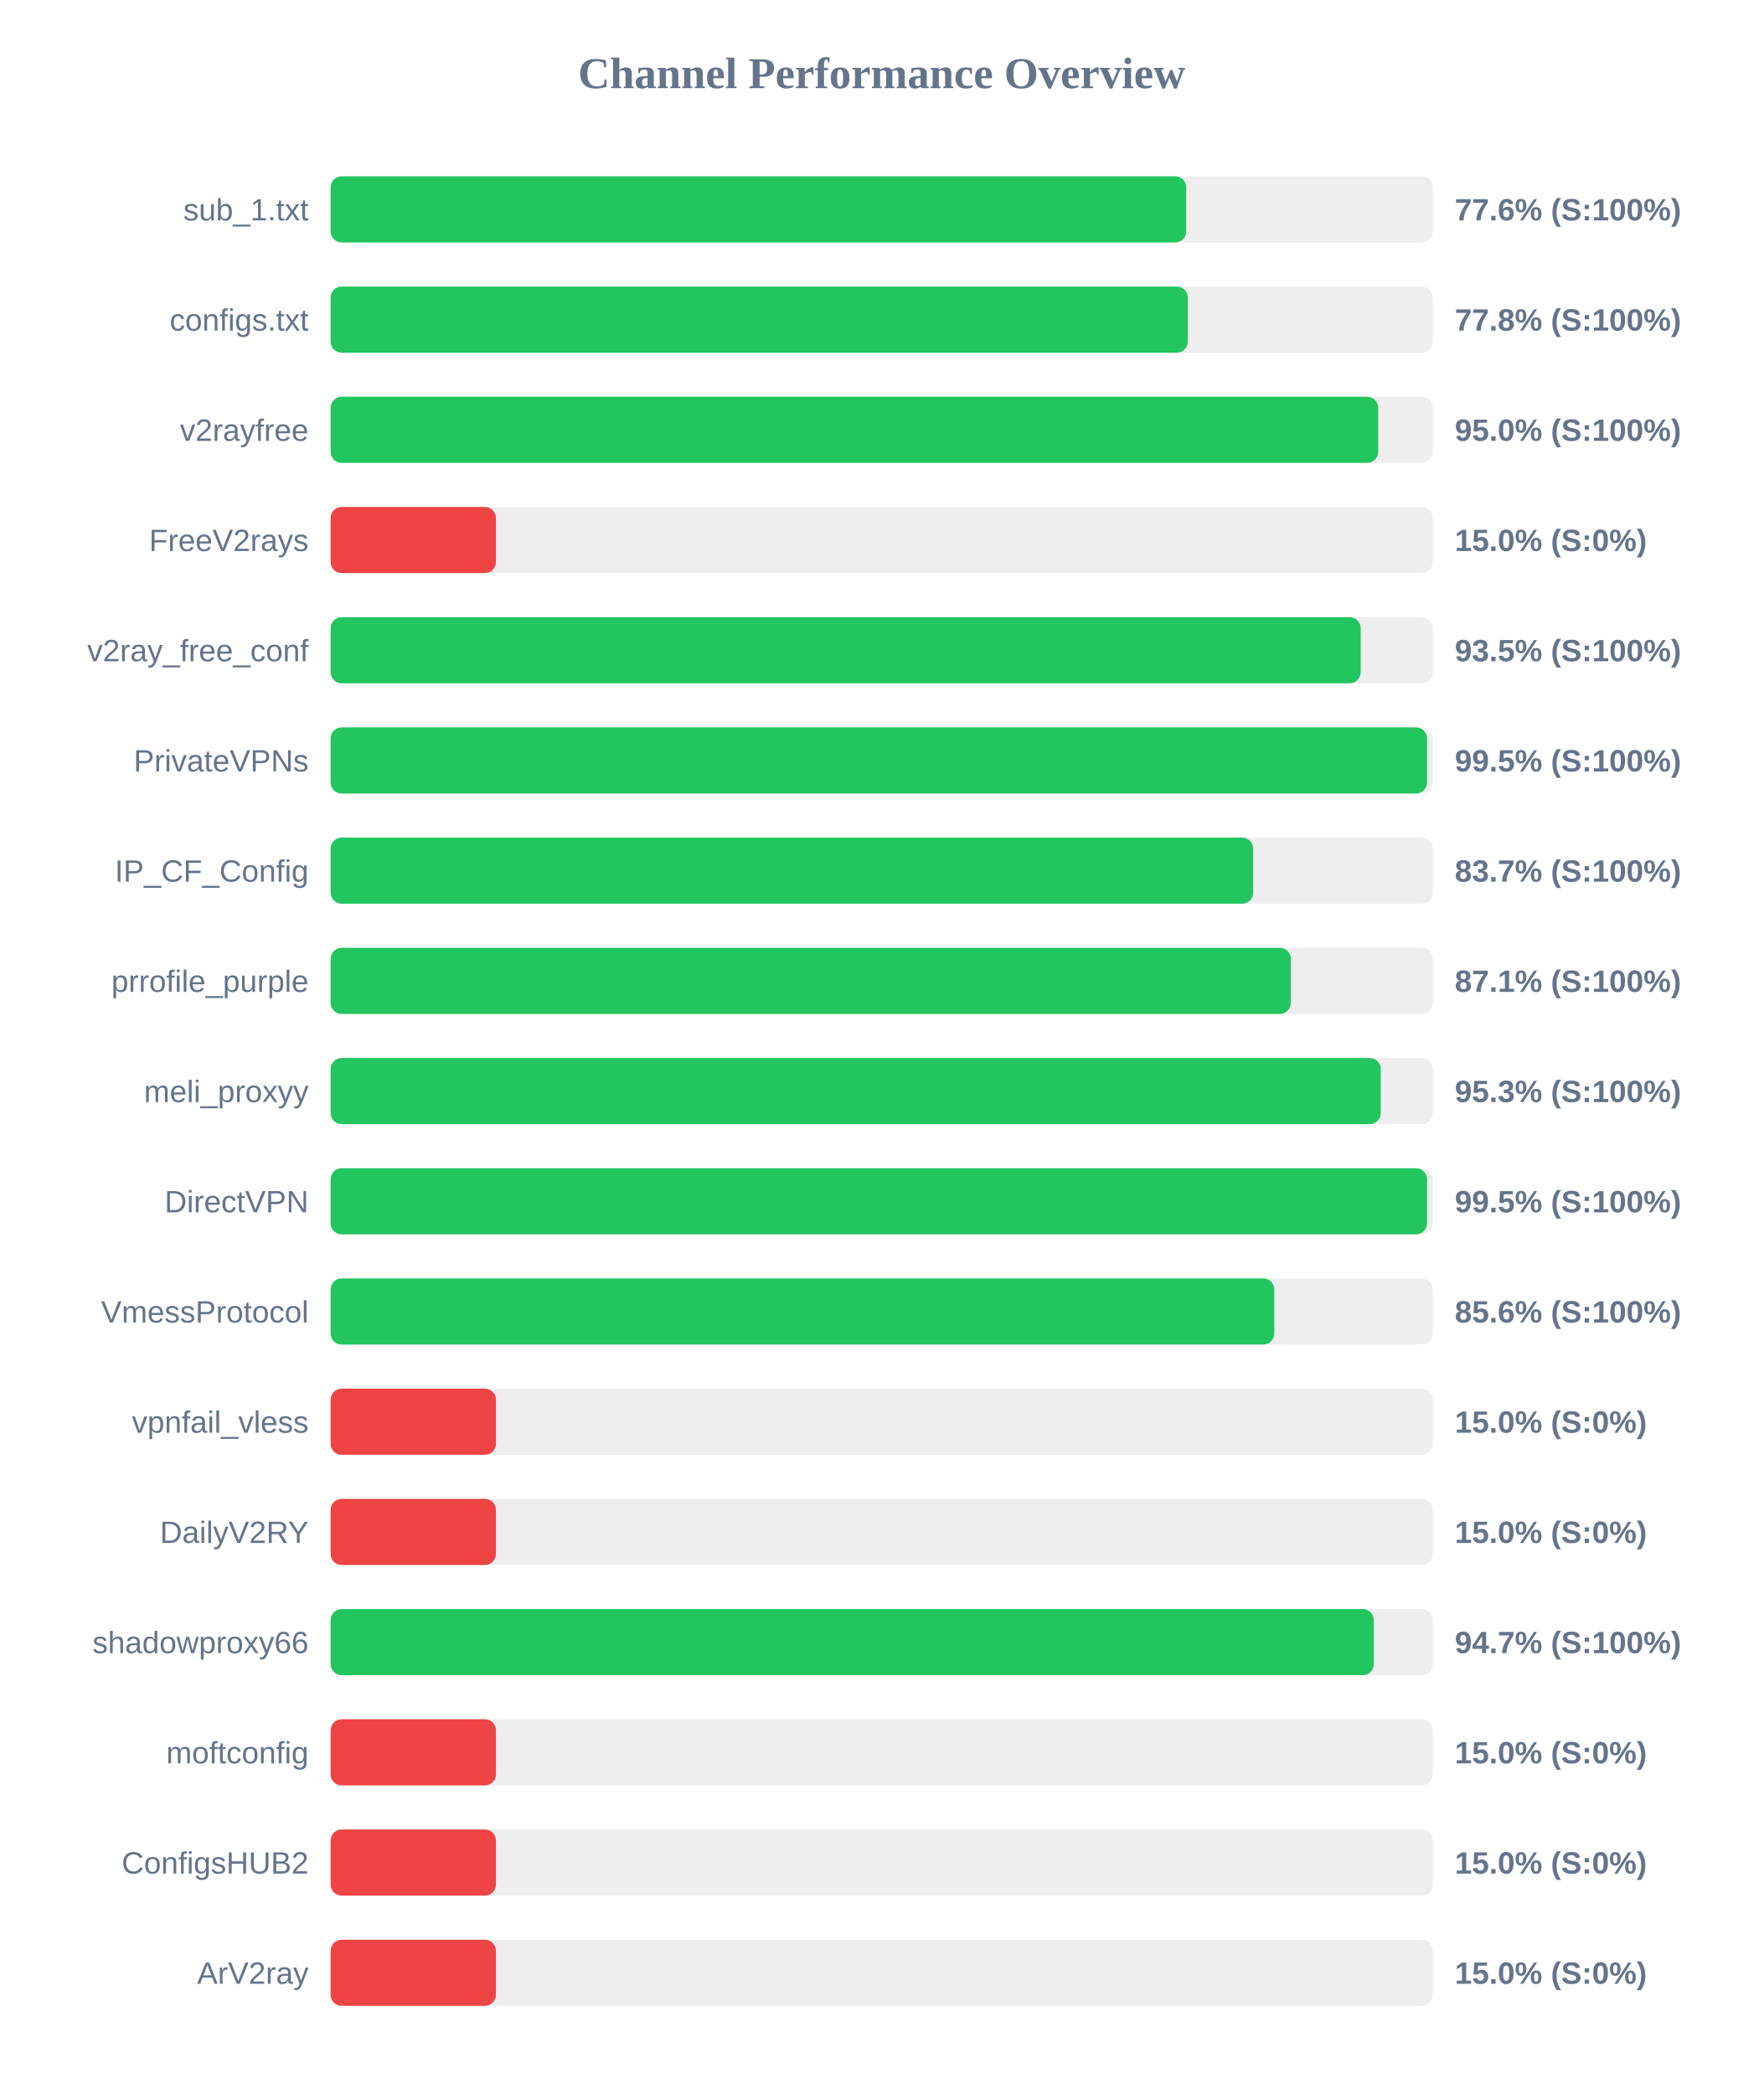
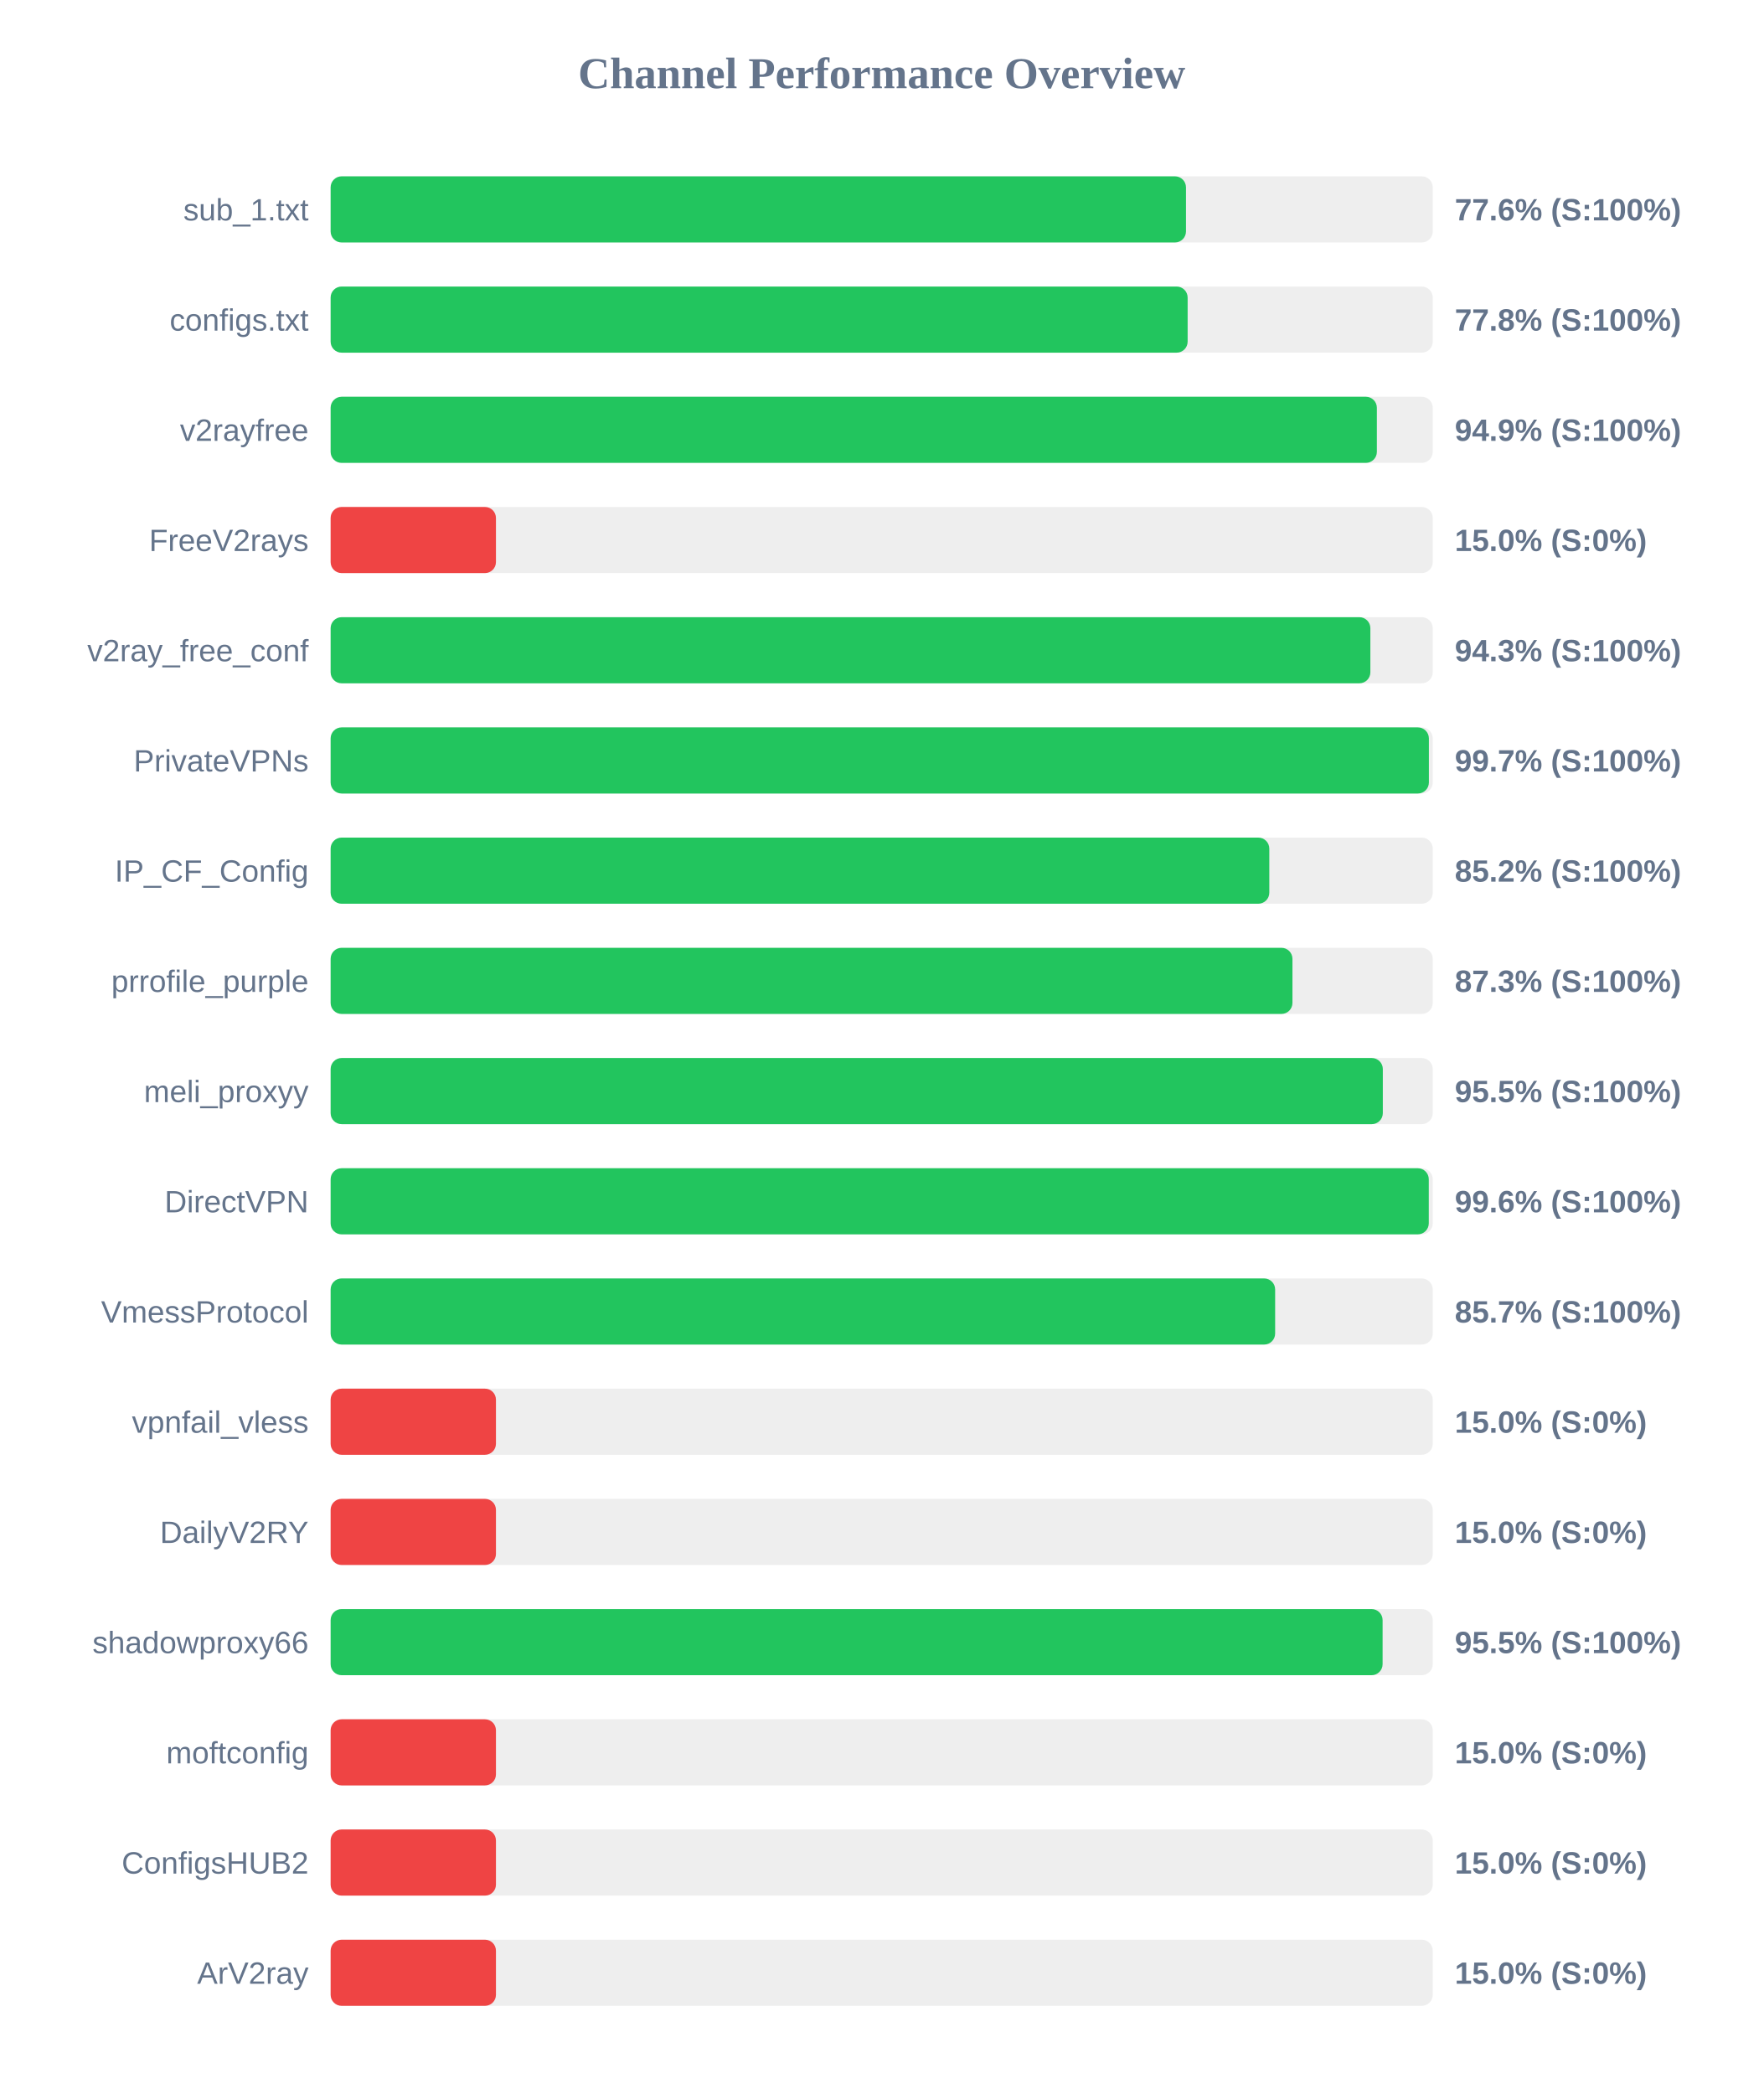
<svg xmlns="http://www.w3.org/2000/svg" width="800" height="950" version="1.1">
  <style>
        .row { font: 14px Arial; fill: #64748b; }
        .score { font: bold 14px Arial; fill: #64748b; }
    </style>
  <text x="400" y="40" text-anchor="middle" font-size="20px" font-weight="bold" fill="#64748b">Channel Performance Overview</text>
  <rect x="150" y="80" width="500" height="30" fill="#eee" rx="5" />
-   <rect x="150" y="80" width="388.15" height="30" fill="#22c55e" rx="5" />
+   <rect x="150" y="80" width="388.05" height="30" fill="#22c55e" rx="5" />
  <text x="140" y="100" text-anchor="end" class="row">sub_1.txt</text>
  <text x="660" y="100" text-anchor="start" class="score">77.6% (S:100%)</text>
  <rect x="150" y="130" width="500" height="30" fill="#eee" rx="5" />
-   <rect x="150" y="130" width="388.85" height="30" fill="#22c55e" rx="5" />
+   <rect x="150" y="130" width="388.8" height="30" fill="#22c55e" rx="5" />
  <text x="140" y="150" text-anchor="end" class="row">configs.txt</text>
  <text x="660" y="150" text-anchor="start" class="score">77.8% (S:100%)</text>
  <rect x="150" y="180" width="500" height="30" fill="#eee" rx="5" />
-   <rect x="150" y="180" width="475.25" height="30" fill="#22c55e" rx="5" />
+   <rect x="150" y="180" width="474.65" height="30" fill="#22c55e" rx="5" />
  <text x="140" y="200" text-anchor="end" class="row">v2rayfree</text>
-   <text x="660" y="200" text-anchor="start" class="score">95.0% (S:100%)</text>
+   <text x="660" y="200" text-anchor="start" class="score">94.9% (S:100%)</text>
  <rect x="150" y="230" width="500" height="30" fill="#eee" rx="5" />
  <rect x="150" y="230" width="75.0" height="30" fill="#ef4444" rx="5" />
  <text x="140" y="250" text-anchor="end" class="row">FreeV2rays</text>
  <text x="660" y="250" text-anchor="start" class="score">15.0% (S:0%)</text>
  <rect x="150" y="280" width="500" height="30" fill="#eee" rx="5" />
-   <rect x="150" y="280" width="467.3" height="30" fill="#22c55e" rx="5" />
+   <rect x="150" y="280" width="471.7" height="30" fill="#22c55e" rx="5" />
  <text x="140" y="300" text-anchor="end" class="row">v2ray_free_conf</text>
-   <text x="660" y="300" text-anchor="start" class="score">93.5% (S:100%)</text>
+   <text x="660" y="300" text-anchor="start" class="score">94.3% (S:100%)</text>
  <rect x="150" y="330" width="500" height="30" fill="#eee" rx="5" />
-   <rect x="150" y="330" width="497.4" height="30" fill="#22c55e" rx="5" />
+   <rect x="150" y="330" width="498.25" height="30" fill="#22c55e" rx="5" />
  <text x="140" y="350" text-anchor="end" class="row">PrivateVPNs</text>
-   <text x="660" y="350" text-anchor="start" class="score">99.5% (S:100%)</text>
+   <text x="660" y="350" text-anchor="start" class="score">99.7% (S:100%)</text>
  <rect x="150" y="380" width="500" height="30" fill="#eee" rx="5" />
-   <rect x="150" y="380" width="418.5" height="30" fill="#22c55e" rx="5" />
+   <rect x="150" y="380" width="425.85" height="30" fill="#22c55e" rx="5" />
  <text x="140" y="400" text-anchor="end" class="row">IP_CF_Config</text>
-   <text x="660" y="400" text-anchor="start" class="score">83.7% (S:100%)</text>
+   <text x="660" y="400" text-anchor="start" class="score">85.2% (S:100%)</text>
  <rect x="150" y="430" width="500" height="30" fill="#eee" rx="5" />
-   <rect x="150" y="430" width="435.6" height="30" fill="#22c55e" rx="5" />
+   <rect x="150" y="430" width="436.35" height="30" fill="#22c55e" rx="5" />
  <text x="140" y="450" text-anchor="end" class="row">prrofile_purple</text>
-   <text x="660" y="450" text-anchor="start" class="score">87.1% (S:100%)</text>
+   <text x="660" y="450" text-anchor="start" class="score">87.3% (S:100%)</text>
  <rect x="150" y="480" width="500" height="30" fill="#eee" rx="5" />
-   <rect x="150" y="480" width="476.4" height="30" fill="#22c55e" rx="5" />
+   <rect x="150" y="480" width="477.35" height="30" fill="#22c55e" rx="5" />
  <text x="140" y="500" text-anchor="end" class="row">meli_proxyy</text>
-   <text x="660" y="500" text-anchor="start" class="score">95.3% (S:100%)</text>
+   <text x="660" y="500" text-anchor="start" class="score">95.5% (S:100%)</text>
  <rect x="150" y="530" width="500" height="30" fill="#eee" rx="5" />
-   <rect x="150" y="530" width="497.4" height="30" fill="#22c55e" rx="5" />
+   <rect x="150" y="530" width="498.2" height="30" fill="#22c55e" rx="5" />
  <text x="140" y="550" text-anchor="end" class="row">DirectVPN</text>
-   <text x="660" y="550" text-anchor="start" class="score">99.5% (S:100%)</text>
+   <text x="660" y="550" text-anchor="start" class="score">99.6% (S:100%)</text>
  <rect x="150" y="580" width="500" height="30" fill="#eee" rx="5" />
-   <rect x="150" y="580" width="428.1" height="30" fill="#22c55e" rx="5" />
+   <rect x="150" y="580" width="428.5" height="30" fill="#22c55e" rx="5" />
  <text x="140" y="600" text-anchor="end" class="row">VmessProtocol</text>
-   <text x="660" y="600" text-anchor="start" class="score">85.6% (S:100%)</text>
+   <text x="660" y="600" text-anchor="start" class="score">85.7% (S:100%)</text>
  <rect x="150" y="630" width="500" height="30" fill="#eee" rx="5" />
  <rect x="150" y="630" width="75.0" height="30" fill="#ef4444" rx="5" />
  <text x="140" y="650" text-anchor="end" class="row">vpnfail_vless</text>
  <text x="660" y="650" text-anchor="start" class="score">15.0% (S:0%)</text>
  <rect x="150" y="680" width="500" height="30" fill="#eee" rx="5" />
  <rect x="150" y="680" width="75.0" height="30" fill="#ef4444" rx="5" />
  <text x="140" y="700" text-anchor="end" class="row">DailyV2RY</text>
  <text x="660" y="700" text-anchor="start" class="score">15.0% (S:0%)</text>
  <rect x="150" y="730" width="500" height="30" fill="#eee" rx="5" />
-   <rect x="150" y="730" width="473.25" height="30" fill="#22c55e" rx="5" />
+   <rect x="150" y="730" width="477.25" height="30" fill="#22c55e" rx="5" />
  <text x="140" y="750" text-anchor="end" class="row">shadowproxy66</text>
-   <text x="660" y="750" text-anchor="start" class="score">94.7% (S:100%)</text>
+   <text x="660" y="750" text-anchor="start" class="score">95.5% (S:100%)</text>
  <rect x="150" y="780" width="500" height="30" fill="#eee" rx="5" />
  <rect x="150" y="780" width="75.0" height="30" fill="#ef4444" rx="5" />
  <text x="140" y="800" text-anchor="end" class="row">moftconfig</text>
  <text x="660" y="800" text-anchor="start" class="score">15.0% (S:0%)</text>
  <rect x="150" y="830" width="500" height="30" fill="#eee" rx="5" />
  <rect x="150" y="830" width="75.0" height="30" fill="#ef4444" rx="5" />
  <text x="140" y="850" text-anchor="end" class="row">ConfigsHUB2</text>
  <text x="660" y="850" text-anchor="start" class="score">15.0% (S:0%)</text>
  <rect x="150" y="880" width="500" height="30" fill="#eee" rx="5" />
  <rect x="150" y="880" width="75.0" height="30" fill="#ef4444" rx="5" />
  <text x="140" y="900" text-anchor="end" class="row">ArV2ray</text>
  <text x="660" y="900" text-anchor="start" class="score">15.0% (S:0%)</text>
</svg>
